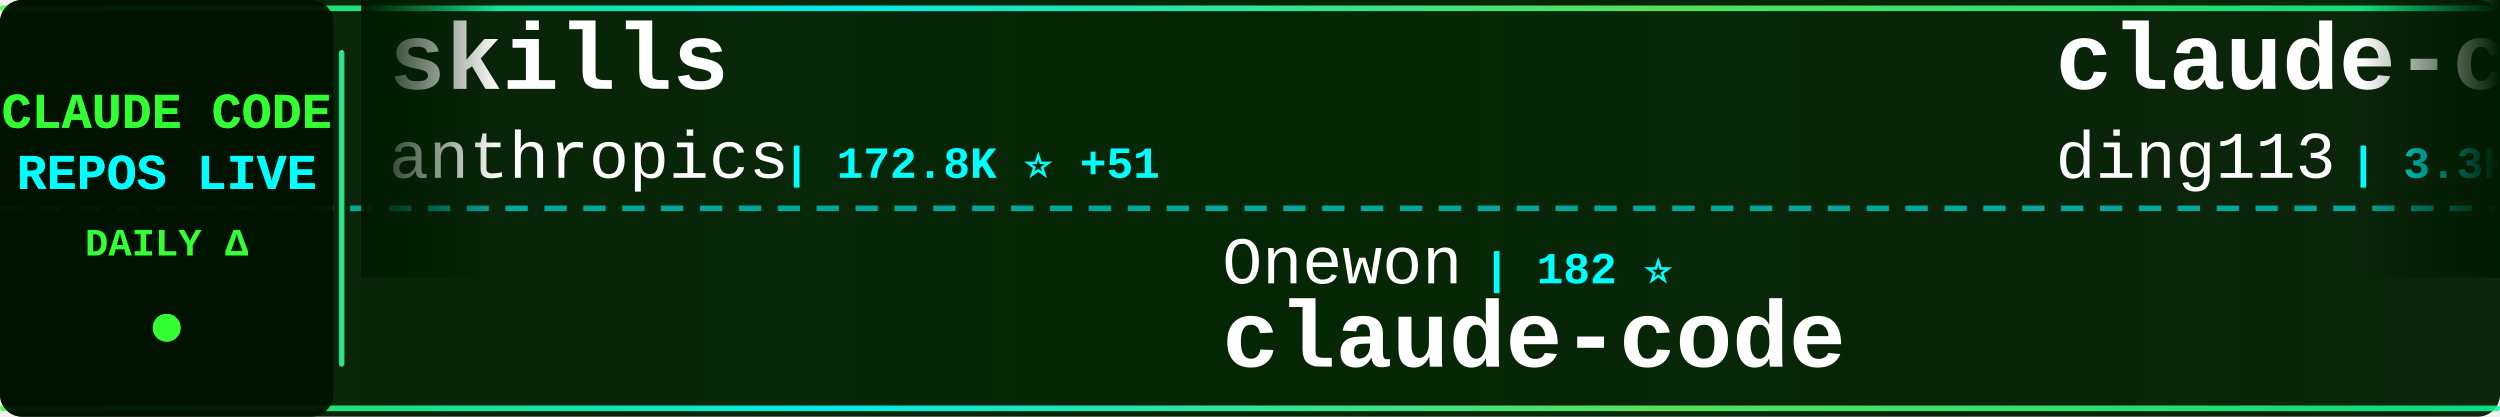
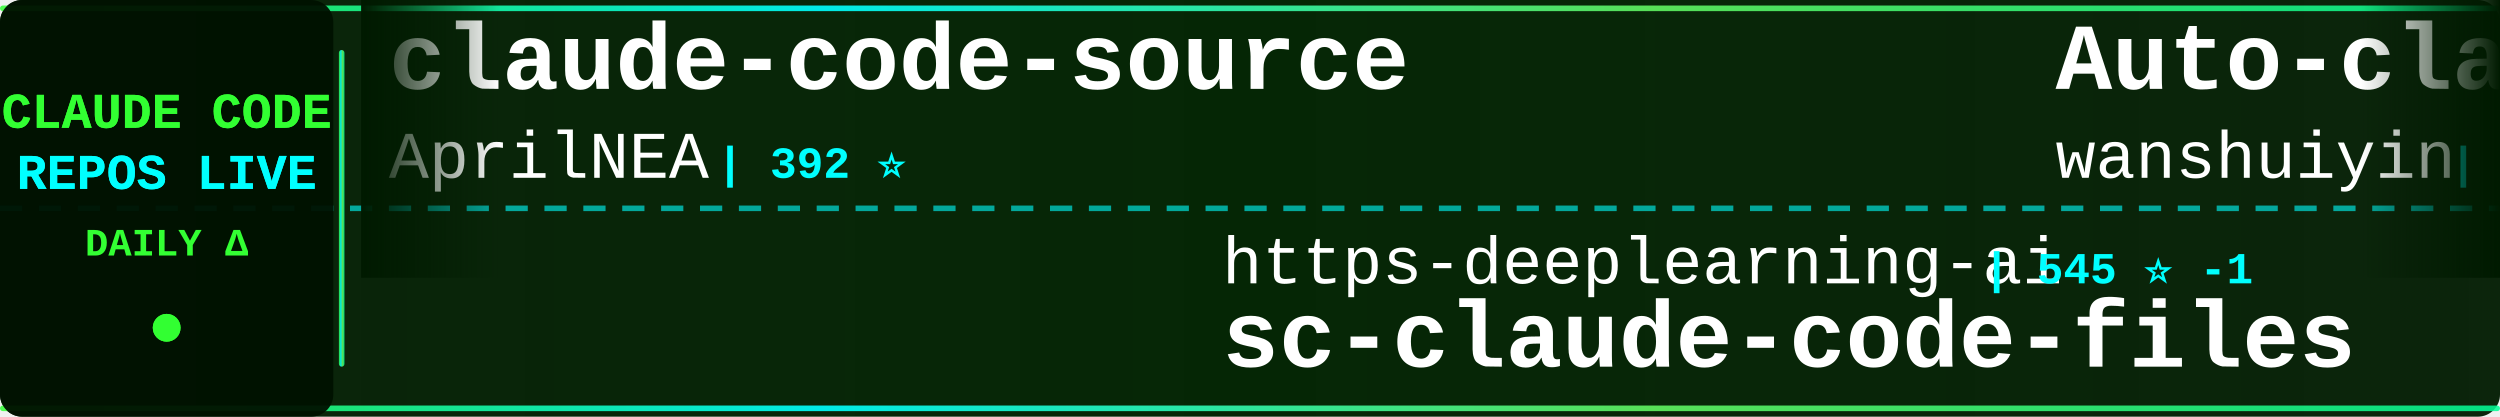
<svg xmlns="http://www.w3.org/2000/svg" width="900" height="150">
  <defs>
    <linearGradient id="tickerBg" x1="0%" y1="0%" x2="100%" y2="0%">
      <stop offset="0%" style="stop-color:#001a00;stop-opacity:0.95" />
      <stop offset="50%" style="stop-color:#002200;stop-opacity:0.98" />
      <stop offset="100%" style="stop-color:#001a00;stop-opacity:0.95" />
    </linearGradient>
    <linearGradient id="borderGrad" x1="0%" y1="0%" x2="100%" y2="0%">
      <stop offset="0%" style="stop-color:#33ff33;stop-opacity:0.85">
        <animate attributeName="stop-opacity" values="0.85;1;0.85" dur="2s" repeatCount="indefinite" />
      </stop>
      <stop offset="33%" style="stop-color:#00ffff;stop-opacity:0.9">
        <animate attributeName="stop-opacity" values="0.9;1;0.9" dur="2.2s" repeatCount="indefinite" />
      </stop>
      <stop offset="66%" style="stop-color:#66ff66;stop-opacity:0.85">
        <animate attributeName="stop-opacity" values="0.85;1;0.85" dur="1.8s" repeatCount="indefinite" />
      </stop>
      <stop offset="100%" style="stop-color:#00ff99;stop-opacity:0.85">
        <animate attributeName="stop-opacity" values="0.85;1;0.85" dur="2s" repeatCount="indefinite" />
      </stop>
    </linearGradient>
    <filter id="textGlow">
      <feGaussianBlur stdDeviation="0.1" result="coloredBlur" />
      <feMerge>
        <feMergeNode in="coloredBlur" />
        <feMergeNode in="SourceGraphic" />
      </feMerge>
    </filter>
    <filter id="metricGlow">
      <feGaussianBlur stdDeviation="0.2" result="coloredBlur" />
      <feMerge>
        <feMergeNode in="coloredBlur" />
        <feMergeNode in="SourceGraphic" />
      </feMerge>
    </filter>
    <linearGradient id="leftFade" x1="0%" y1="0%" x2="100%" y2="0%">
      <stop offset="0%" style="stop-color:#001a00;stop-opacity:1" />
      <stop offset="100%" style="stop-color:#001a00;stop-opacity:0" />
    </linearGradient>
    <linearGradient id="rightFade" x1="0%" y1="0%" x2="100%" y2="0%">
      <stop offset="0%" style="stop-color:#001a00;stop-opacity:0" />
      <stop offset="100%" style="stop-color:#001a00;stop-opacity:1" />
    </linearGradient>
  </defs>
  <rect width="900" height="150" fill="url(#tickerBg)" rx="8" />
  <rect x="0" y="2" width="900" height="2" fill="url(#borderGrad)" rx="1" />
  <rect x="0" y="146" width="900" height="2" fill="url(#borderGrad)" rx="1" />
  <line x1="0" y1="75" x2="900" y2="75" stroke="#00ffff" stroke-width="2" stroke-dasharray="8 6" opacity="0.6" />
  <rect x="0" y="0" width="120" height="150" fill="#001100" opacity="0.95" rx="8" />
  <text x="60" y="46" font-family="'Courier New', monospace" font-size="18" font-weight="bold" fill="#33ff33" text-anchor="middle" filter="url(#textGlow)">
    CLAUDE CODE
  </text>
  <text x="60" y="68" font-family="'Courier New', monospace" font-size="18" font-weight="bold" fill="#00ffff" text-anchor="middle" filter="url(#textGlow)">
    REPOS LIVE
  </text>
  <text x="60" y="92" font-family="'Courier New', monospace" font-size="14" font-weight="bold" fill="#33ff33" text-anchor="middle">
    DAILY Δ
  </text>
  <circle cx="60" cy="118" r="5" fill="#33ff33" filter="url(#metricGlow)">
    <animate attributeName="r" values="4;6;4" dur="1.5s" repeatCount="indefinite" />
    <animate attributeName="opacity" values="0.6;1;0.6" dur="1.5s" repeatCount="indefinite" />
  </circle>
  <rect x="122" y="18" width="2" height="114" fill="url(#borderGrad)" rx="1" />
  <clipPath id="tickerClip">
    <rect x="130" y="0" width="770" height="150" />
  </clipPath>
  <g clip-path="url(#tickerClip)">
    <g id="tickerItems">
      <animateTransform attributeName="transform" attributeType="XML" type="translate" from="0 0" to="-3000 0" dur="54s" repeatCount="indefinite" />
      <g transform="translate(0, 0)">
-         <text x="140" y="32" font-family="'Courier New', monospace" font-size="34" font-weight="bold" fill="#ffffff">skills</text>
-         <text x="140" y="64" font-family="'Courier New', monospace" font-size="24" font-weight="normal" fill="#ffffff" opacity="1.0">anthropics</text>
-         <text x="282" y="64" font-family="'Courier New', monospace" font-size="16" font-weight="bold" fill="#00ffff"> | 172.8K ⭐ +51</text>
+         <text x="140" y="32" font-family="'Courier New', monospace" font-size="34" font-weight="bold" fill="#ffffff">claude-code-source</text>
+         <text x="140" y="64" font-family="'Courier New', monospace" font-size="24" font-weight="normal" fill="#ffffff" opacity="1.0">AprilNEA</text>
+         <text x="258" y="64" font-family="'Courier New', monospace" font-size="16" font-weight="bold" fill="#00ffff"> | 392 ⭐</text>
      </g>
      <g transform="translate(300, 0)">
-         <text x="140" y="102" font-family="'Courier New', monospace" font-size="24" font-weight="normal" fill="#ffffff" opacity="1.0">Onewon</text>
-         <text x="234" y="102" font-family="'Courier New', monospace" font-size="16" font-weight="bold" fill="#00ffff"> | 182 ⭐</text>
+         <text x="140" y="102" font-family="'Courier New', monospace" font-size="24" font-weight="normal" fill="#ffffff" opacity="1.0">https-deeplearning-ai</text>
+         <text x="414" y="102" font-family="'Courier New', monospace" font-size="16" font-weight="bold" fill="#00ffff"> | 545 ⭐ -1</text>
+         <text x="140" y="132" font-family="'Courier New', monospace" font-size="34" font-weight="bold" fill="#ffffff">sc-claude-code-files</text>
+       </g>
+       <g transform="translate(600, 0)">
+         <text x="140" y="32" font-family="'Courier New', monospace" font-size="34" font-weight="bold" fill="#ffffff">Auto-claude-code-researc...</text>
+         <text x="140" y="64" font-family="'Courier New', monospace" font-size="24" font-weight="normal" fill="#ffffff" opacity="1.0">wanshuiyin</text>
+         <text x="282" y="64" font-family="'Courier New', monospace" font-size="16" font-weight="bold" fill="#00ffff"> | 15.5K ⭐ +14</text>
+       </g>
+       <g transform="translate(900, 0)">
+         <text x="140" y="102" font-family="'Courier New', monospace" font-size="24" font-weight="normal" fill="#ffffff" opacity="1.0">ponponon</text>
+         <text x="258" y="102" font-family="'Courier New', monospace" font-size="16" font-weight="bold" fill="#00ffff"> | 2.3K ⭐</text>
+         <text x="140" y="132" font-family="'Courier New', monospace" font-size="34" font-weight="bold" fill="#ffffff">claude_code_src</text>
+       </g>
+       <g transform="translate(1200, 0)">
+         <text x="140" y="32" font-family="'Courier New', monospace" font-size="34" font-weight="bold" fill="#ffffff">ClaudeCodeAgents</text>
+         <text x="140" y="64" font-family="'Courier New', monospace" font-size="24" font-weight="normal" fill="#ffffff" opacity="1.0">darcyegb</text>
+         <text x="258" y="64" font-family="'Courier New', monospace" font-size="16" font-weight="bold" fill="#00ffff"> | 759 ⭐</text>
+       </g>
+       <g transform="translate(1500, 0)">
+         <text x="140" y="102" font-family="'Courier New', monospace" font-size="24" font-weight="normal" fill="#ffffff" opacity="1.0">repowise-dev</text>
+         <text x="306" y="102" font-family="'Courier New', monospace" font-size="16" font-weight="bold" fill="#00ffff"> | 1.2K ⭐</text>
+         <text x="140" y="132" font-family="'Courier New', monospace" font-size="34" font-weight="bold" fill="#ffffff">claude-code-prompts</text>
+       </g>
+       <g transform="translate(1800, 0)">
+         <text x="140" y="32" font-family="'Courier New', monospace" font-size="34" font-weight="bold" fill="#ffffff">claude-code-sourcemap</text>
+         <text x="140" y="64" font-family="'Courier New', monospace" font-size="24" font-weight="normal" fill="#ffffff" opacity="1.0">ChinaSiro</text>
+         <text x="270" y="64" font-family="'Courier New', monospace" font-size="16" font-weight="bold" fill="#00ffff"> | 9.6K ⭐</text>
+       </g>
+       <g transform="translate(2100, 0)">
+         <text x="140" y="102" font-family="'Courier New', monospace" font-size="24" font-weight="normal" fill="#ffffff" opacity="1.0">T-Lab-CUHKSZ</text>
+         <text x="306" y="102" font-family="'Courier New', monospace" font-size="16" font-weight="bold" fill="#00ffff"> | 328 ⭐</text>
        <text x="140" y="132" font-family="'Courier New', monospace" font-size="34" font-weight="bold" fill="#ffffff">claude-code</text>
      </g>
-       <g transform="translate(600, 0)">
-         <text x="140" y="32" font-family="'Courier New', monospace" font-size="34" font-weight="bold" fill="#ffffff">claude-code-hub</text>
-         <text x="140" y="64" font-family="'Courier New', monospace" font-size="24" font-weight="normal" fill="#ffffff" opacity="1.0">ding113</text>
-         <text x="246" y="64" font-family="'Courier New', monospace" font-size="16" font-weight="bold" fill="#00ffff"> | 3.3K ⭐ +2</text>
-       </g>
-       <g transform="translate(900, 0)">
-         <text x="140" y="102" font-family="'Courier New', monospace" font-size="24" font-weight="normal" fill="#ffffff" opacity="1.0">anthropics</text>
-         <text x="282" y="102" font-family="'Courier New', monospace" font-size="16" font-weight="bold" fill="#00ffff"> | 963 ⭐</text>
-         <text x="140" y="132" font-family="'Courier New', monospace" font-size="34" font-weight="bold" fill="#ffffff">claude-code-base-action</text>
-       </g>
-       <g transform="translate(1200, 0)">
-         <text x="140" y="32" font-family="'Courier New', monospace" font-size="34" font-weight="bold" fill="#ffffff">claude-code-settings</text>
-         <text x="140" y="64" font-family="'Courier New', monospace" font-size="24" font-weight="normal" fill="#ffffff" opacity="1.0">feiskyer</text>
-         <text x="258" y="64" font-family="'Courier New', monospace" font-size="16" font-weight="bold" fill="#00ffff"> | 1.6K ⭐ +2</text>
-       </g>
-       <g transform="translate(1500, 0)">
-         <text x="140" y="102" font-family="'Courier New', monospace" font-size="24" font-weight="normal" fill="#ffffff" opacity="1.0">sugyan</text>
-         <text x="234" y="102" font-family="'Courier New', monospace" font-size="16" font-weight="bold" fill="#00ffff"> | 1.1K ⭐</text>
-         <text x="140" y="132" font-family="'Courier New', monospace" font-size="34" font-weight="bold" fill="#ffffff">claude-code-webui</text>
-       </g>
-       <g transform="translate(1800, 0)">
-         <text x="140" y="32" font-family="'Courier New', monospace" font-size="34" font-weight="bold" fill="#ffffff">Dive-into-Claude-Code</text>
-         <text x="140" y="64" font-family="'Courier New', monospace" font-size="24" font-weight="normal" fill="#ffffff" opacity="1.0">VILA-Lab</text>
-         <text x="258" y="64" font-family="'Courier New', monospace" font-size="16" font-weight="bold" fill="#00ffff"> | 2.1K ⭐ +1</text>
-       </g>
-       <g transform="translate(2100, 0)">
-         <text x="140" y="102" font-family="'Courier New', monospace" font-size="24" font-weight="normal" fill="#ffffff" opacity="1.0">ChinaSiro</text>
-         <text x="270" y="102" font-family="'Courier New', monospace" font-size="16" font-weight="bold" fill="#00ffff"> | 9.6K ⭐</text>
-         <text x="140" y="132" font-family="'Courier New', monospace" font-size="34" font-weight="bold" fill="#ffffff">claude-code-sourcemap</text>
-       </g>
      <g transform="translate(2400, 0)">
-         <text x="140" y="32" font-family="'Courier New', monospace" font-size="34" font-weight="bold" fill="#ffffff">free-claude-code</text>
-         <text x="140" y="64" font-family="'Courier New', monospace" font-size="24" font-weight="normal" fill="#ffffff" opacity="1.0">Alishahryar1</text>
-         <text x="306" y="64" font-family="'Courier New', monospace" font-size="16" font-weight="bold" fill="#00ffff"> | 52.3K ⭐ +143</text>
+         <text x="140" y="32" font-family="'Courier New', monospace" font-size="34" font-weight="bold" fill="#ffffff">claude-code-cheat-sheet</text>
+         <text x="140" y="64" font-family="'Courier New', monospace" font-size="24" font-weight="normal" fill="#ffffff" opacity="1.0">Njengah</text>
+         <text x="246" y="64" font-family="'Courier New', monospace" font-size="16" font-weight="bold" fill="#00ffff"> | 1.9K ⭐</text>
      </g>
      <g transform="translate(2700, 0)">
-         <text x="140" y="102" font-family="'Courier New', monospace" font-size="24" font-weight="normal" fill="#ffffff" opacity="1.0">diet103</text>
-         <text x="246" y="102" font-family="'Courier New', monospace" font-size="16" font-weight="bold" fill="#00ffff"> | 10.0K ⭐ +2</text>
-         <text x="140" y="132" font-family="'Courier New', monospace" font-size="34" font-weight="bold" fill="#ffffff">claude-code-infrastructu...</text>
+         <text x="140" y="102" font-family="'Courier New', monospace" font-size="24" font-weight="normal" fill="#ffffff" opacity="1.0">alejandrobalderas</text>
+         <text x="366" y="102" font-family="'Courier New', monospace" font-size="16" font-weight="bold" fill="#00ffff"> | 2.8K ⭐ +1</text>
+         <text x="140" y="132" font-family="'Courier New', monospace" font-size="34" font-weight="bold" fill="#ffffff">claude-code-from-source</text>
      </g>
      <g transform="translate(3000, 0)">
-         <text x="140" y="32" font-family="'Courier New', monospace" font-size="34" font-weight="bold" fill="#ffffff">skills</text>
-         <text x="140" y="64" font-family="'Courier New', monospace" font-size="24" font-weight="normal" fill="#ffffff" opacity="1.0">anthropics</text>
-         <text x="282" y="64" font-family="'Courier New', monospace" font-size="16" font-weight="bold" fill="#00ffff"> | 172.8K ⭐ +51</text>
+         <text x="140" y="32" font-family="'Courier New', monospace" font-size="34" font-weight="bold" fill="#ffffff">claude-code-source</text>
+         <text x="140" y="64" font-family="'Courier New', monospace" font-size="24" font-weight="normal" fill="#ffffff" opacity="1.0">AprilNEA</text>
+         <text x="258" y="64" font-family="'Courier New', monospace" font-size="16" font-weight="bold" fill="#00ffff"> | 392 ⭐</text>
      </g>
      <g transform="translate(3300, 0)">
-         <text x="140" y="102" font-family="'Courier New', monospace" font-size="24" font-weight="normal" fill="#ffffff" opacity="1.0">Onewon</text>
-         <text x="234" y="102" font-family="'Courier New', monospace" font-size="16" font-weight="bold" fill="#00ffff"> | 182 ⭐</text>
-         <text x="140" y="132" font-family="'Courier New', monospace" font-size="34" font-weight="bold" fill="#ffffff">claude-code</text>
+         <text x="140" y="102" font-family="'Courier New', monospace" font-size="24" font-weight="normal" fill="#ffffff" opacity="1.0">https-deeplearning-ai</text>
+         <text x="414" y="102" font-family="'Courier New', monospace" font-size="16" font-weight="bold" fill="#00ffff"> | 545 ⭐ -1</text>
+         <text x="140" y="132" font-family="'Courier New', monospace" font-size="34" font-weight="bold" fill="#ffffff">sc-claude-code-files</text>
      </g>
      <g transform="translate(3600, 0)">
-         <text x="140" y="32" font-family="'Courier New', monospace" font-size="34" font-weight="bold" fill="#ffffff">claude-code-hub</text>
-         <text x="140" y="64" font-family="'Courier New', monospace" font-size="24" font-weight="normal" fill="#ffffff" opacity="1.0">ding113</text>
-         <text x="246" y="64" font-family="'Courier New', monospace" font-size="16" font-weight="bold" fill="#00ffff"> | 3.3K ⭐ +2</text>
+         <text x="140" y="32" font-family="'Courier New', monospace" font-size="34" font-weight="bold" fill="#ffffff">Auto-claude-code-researc...</text>
+         <text x="140" y="64" font-family="'Courier New', monospace" font-size="24" font-weight="normal" fill="#ffffff" opacity="1.0">wanshuiyin</text>
+         <text x="282" y="64" font-family="'Courier New', monospace" font-size="16" font-weight="bold" fill="#00ffff"> | 15.5K ⭐ +14</text>
      </g>
      <g transform="translate(3900, 0)">
-         <text x="140" y="102" font-family="'Courier New', monospace" font-size="24" font-weight="normal" fill="#ffffff" opacity="1.0">anthropics</text>
-         <text x="282" y="102" font-family="'Courier New', monospace" font-size="16" font-weight="bold" fill="#00ffff"> | 963 ⭐</text>
-         <text x="140" y="132" font-family="'Courier New', monospace" font-size="34" font-weight="bold" fill="#ffffff">claude-code-base-action</text>
+         <text x="140" y="102" font-family="'Courier New', monospace" font-size="24" font-weight="normal" fill="#ffffff" opacity="1.0">ponponon</text>
+         <text x="258" y="102" font-family="'Courier New', monospace" font-size="16" font-weight="bold" fill="#00ffff"> | 2.3K ⭐</text>
+         <text x="140" y="132" font-family="'Courier New', monospace" font-size="34" font-weight="bold" fill="#ffffff">claude_code_src</text>
      </g>
    </g>
  </g>
  <rect x="130" y="0" width="50" height="100" fill="url(#leftFade)" />
  <rect x="850" y="0" width="50" height="100" fill="url(#rightFade)" />
</svg>
